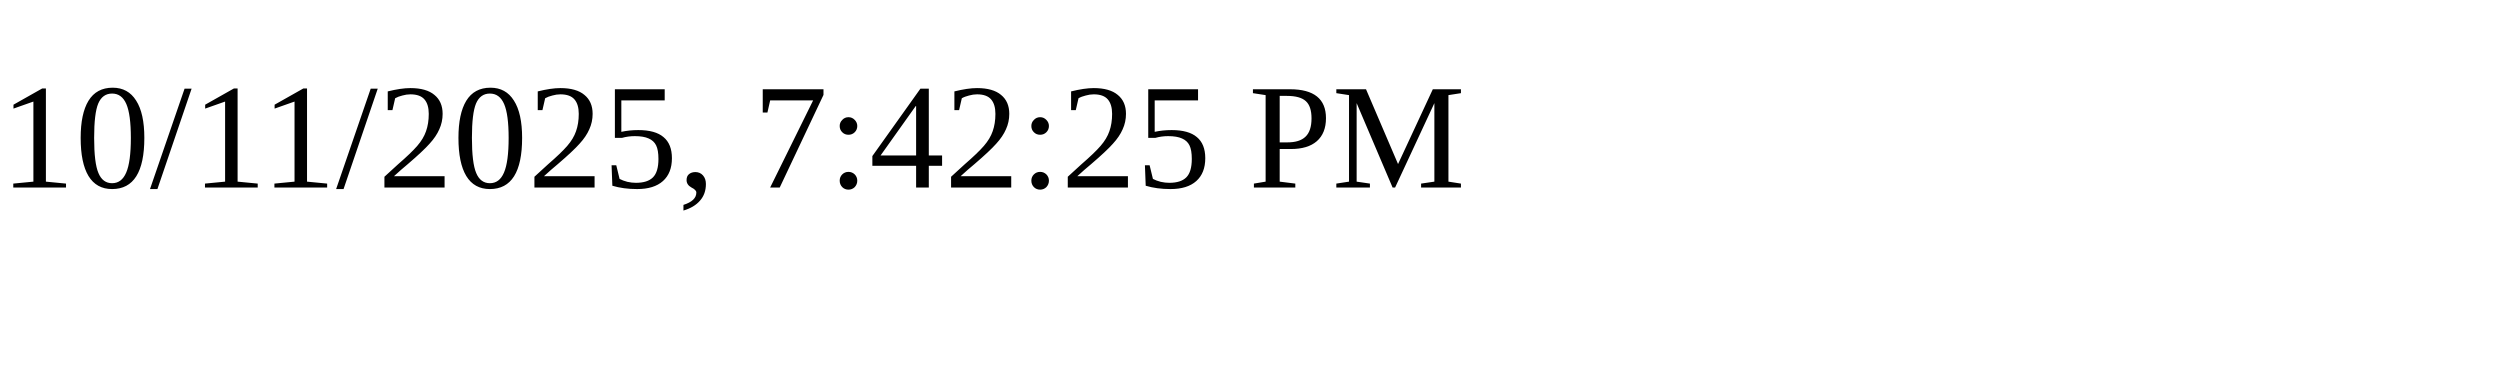
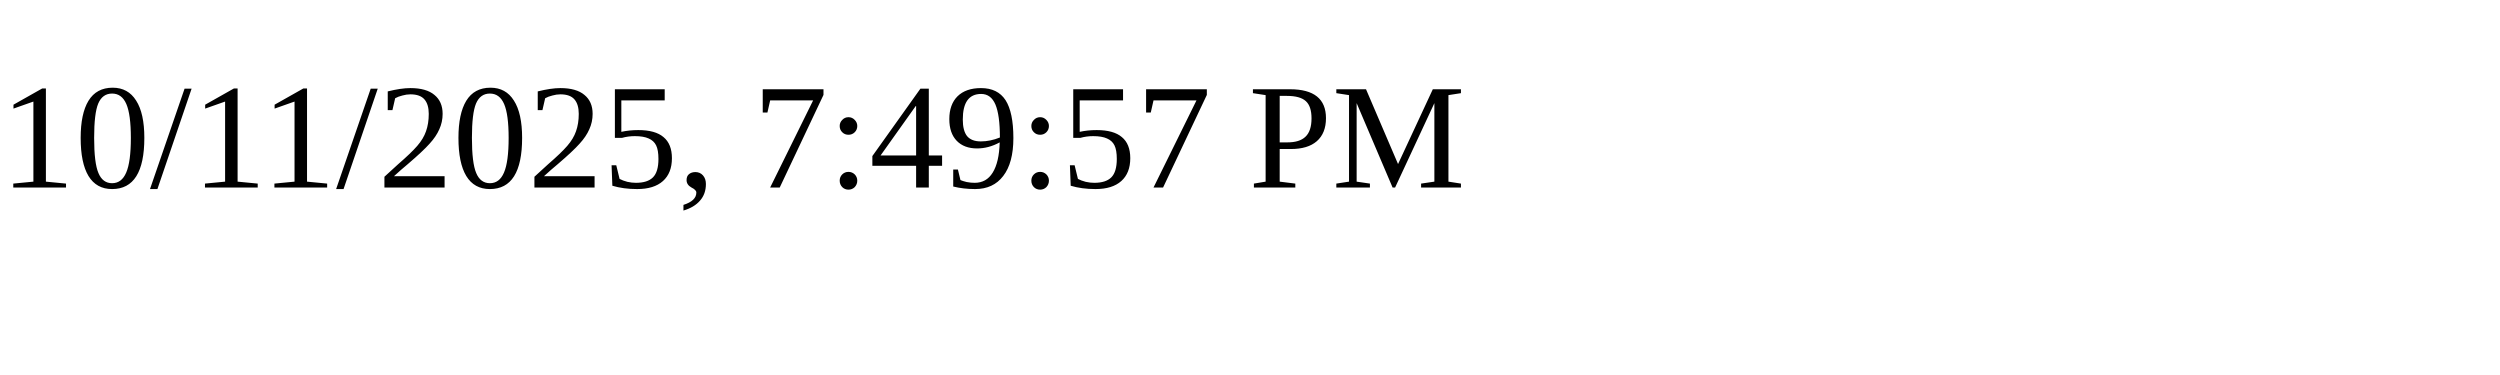
<svg xmlns="http://www.w3.org/2000/svg" height="30" width="200">
-   <text x="0" y="15">10/11/2025, 7:42:25 PM</text>
+   <text x="0" y="15">10/11/2025, 7:49:57 PM</text>
</svg>
